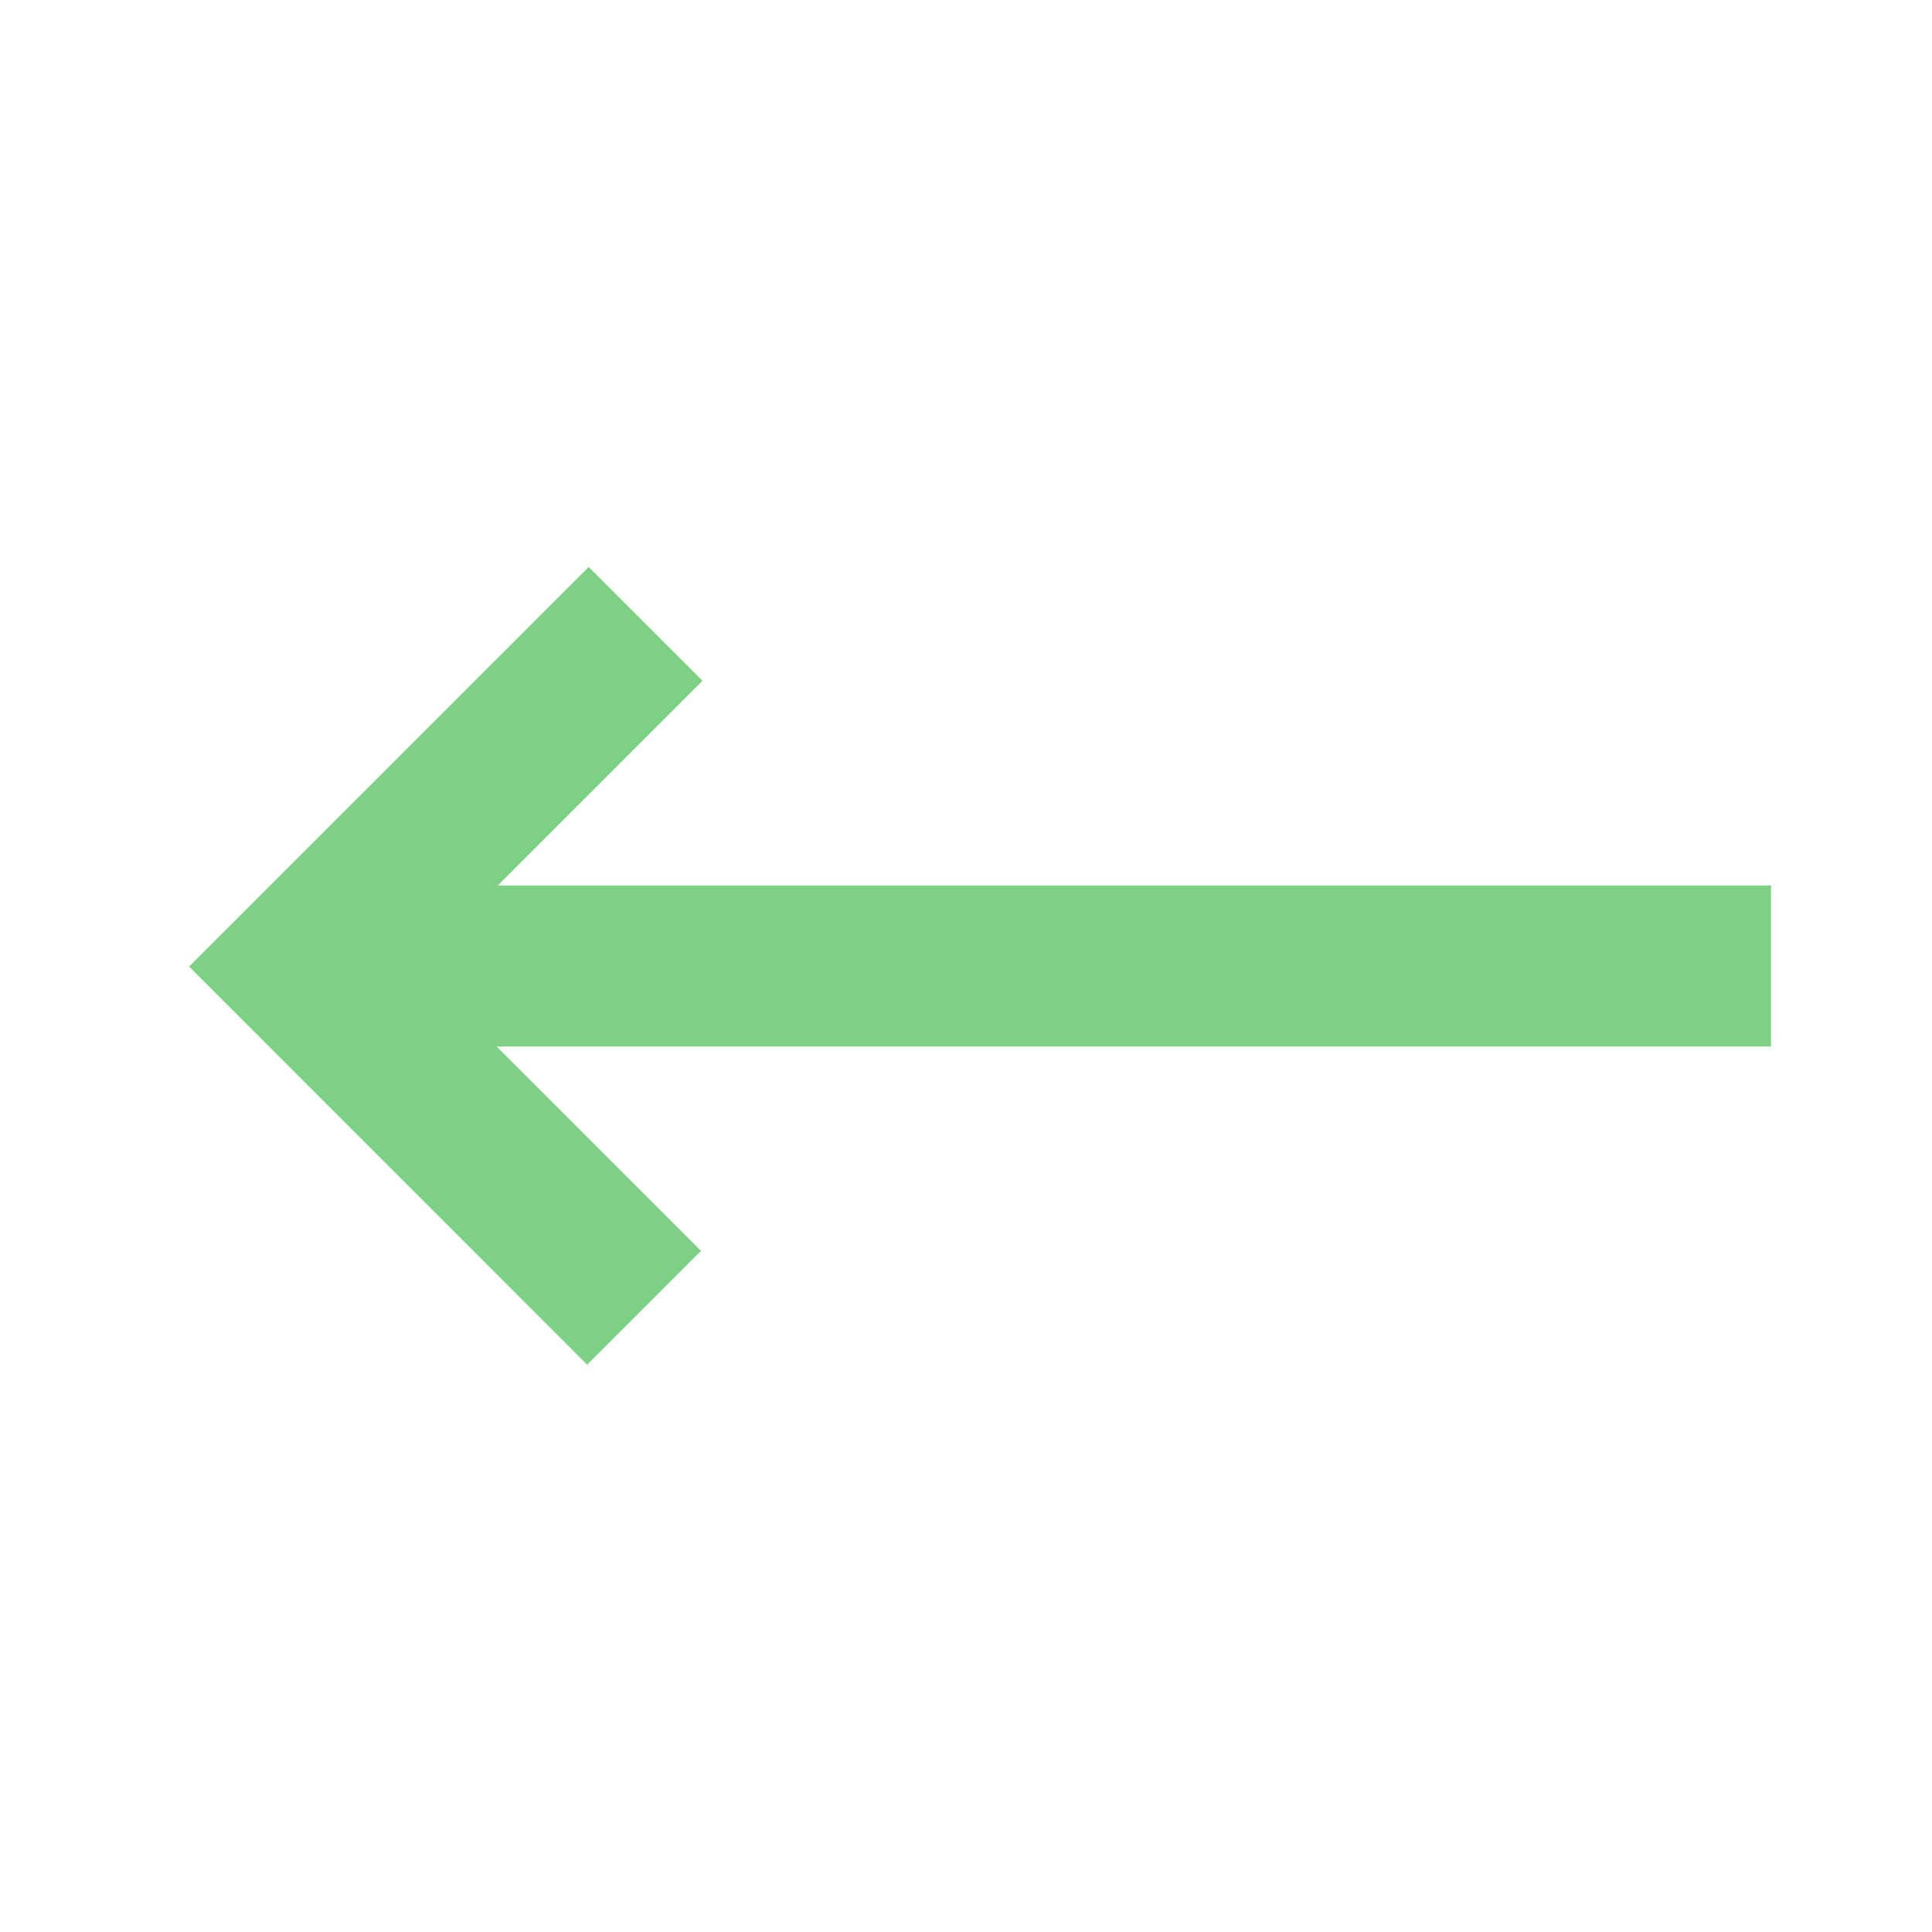
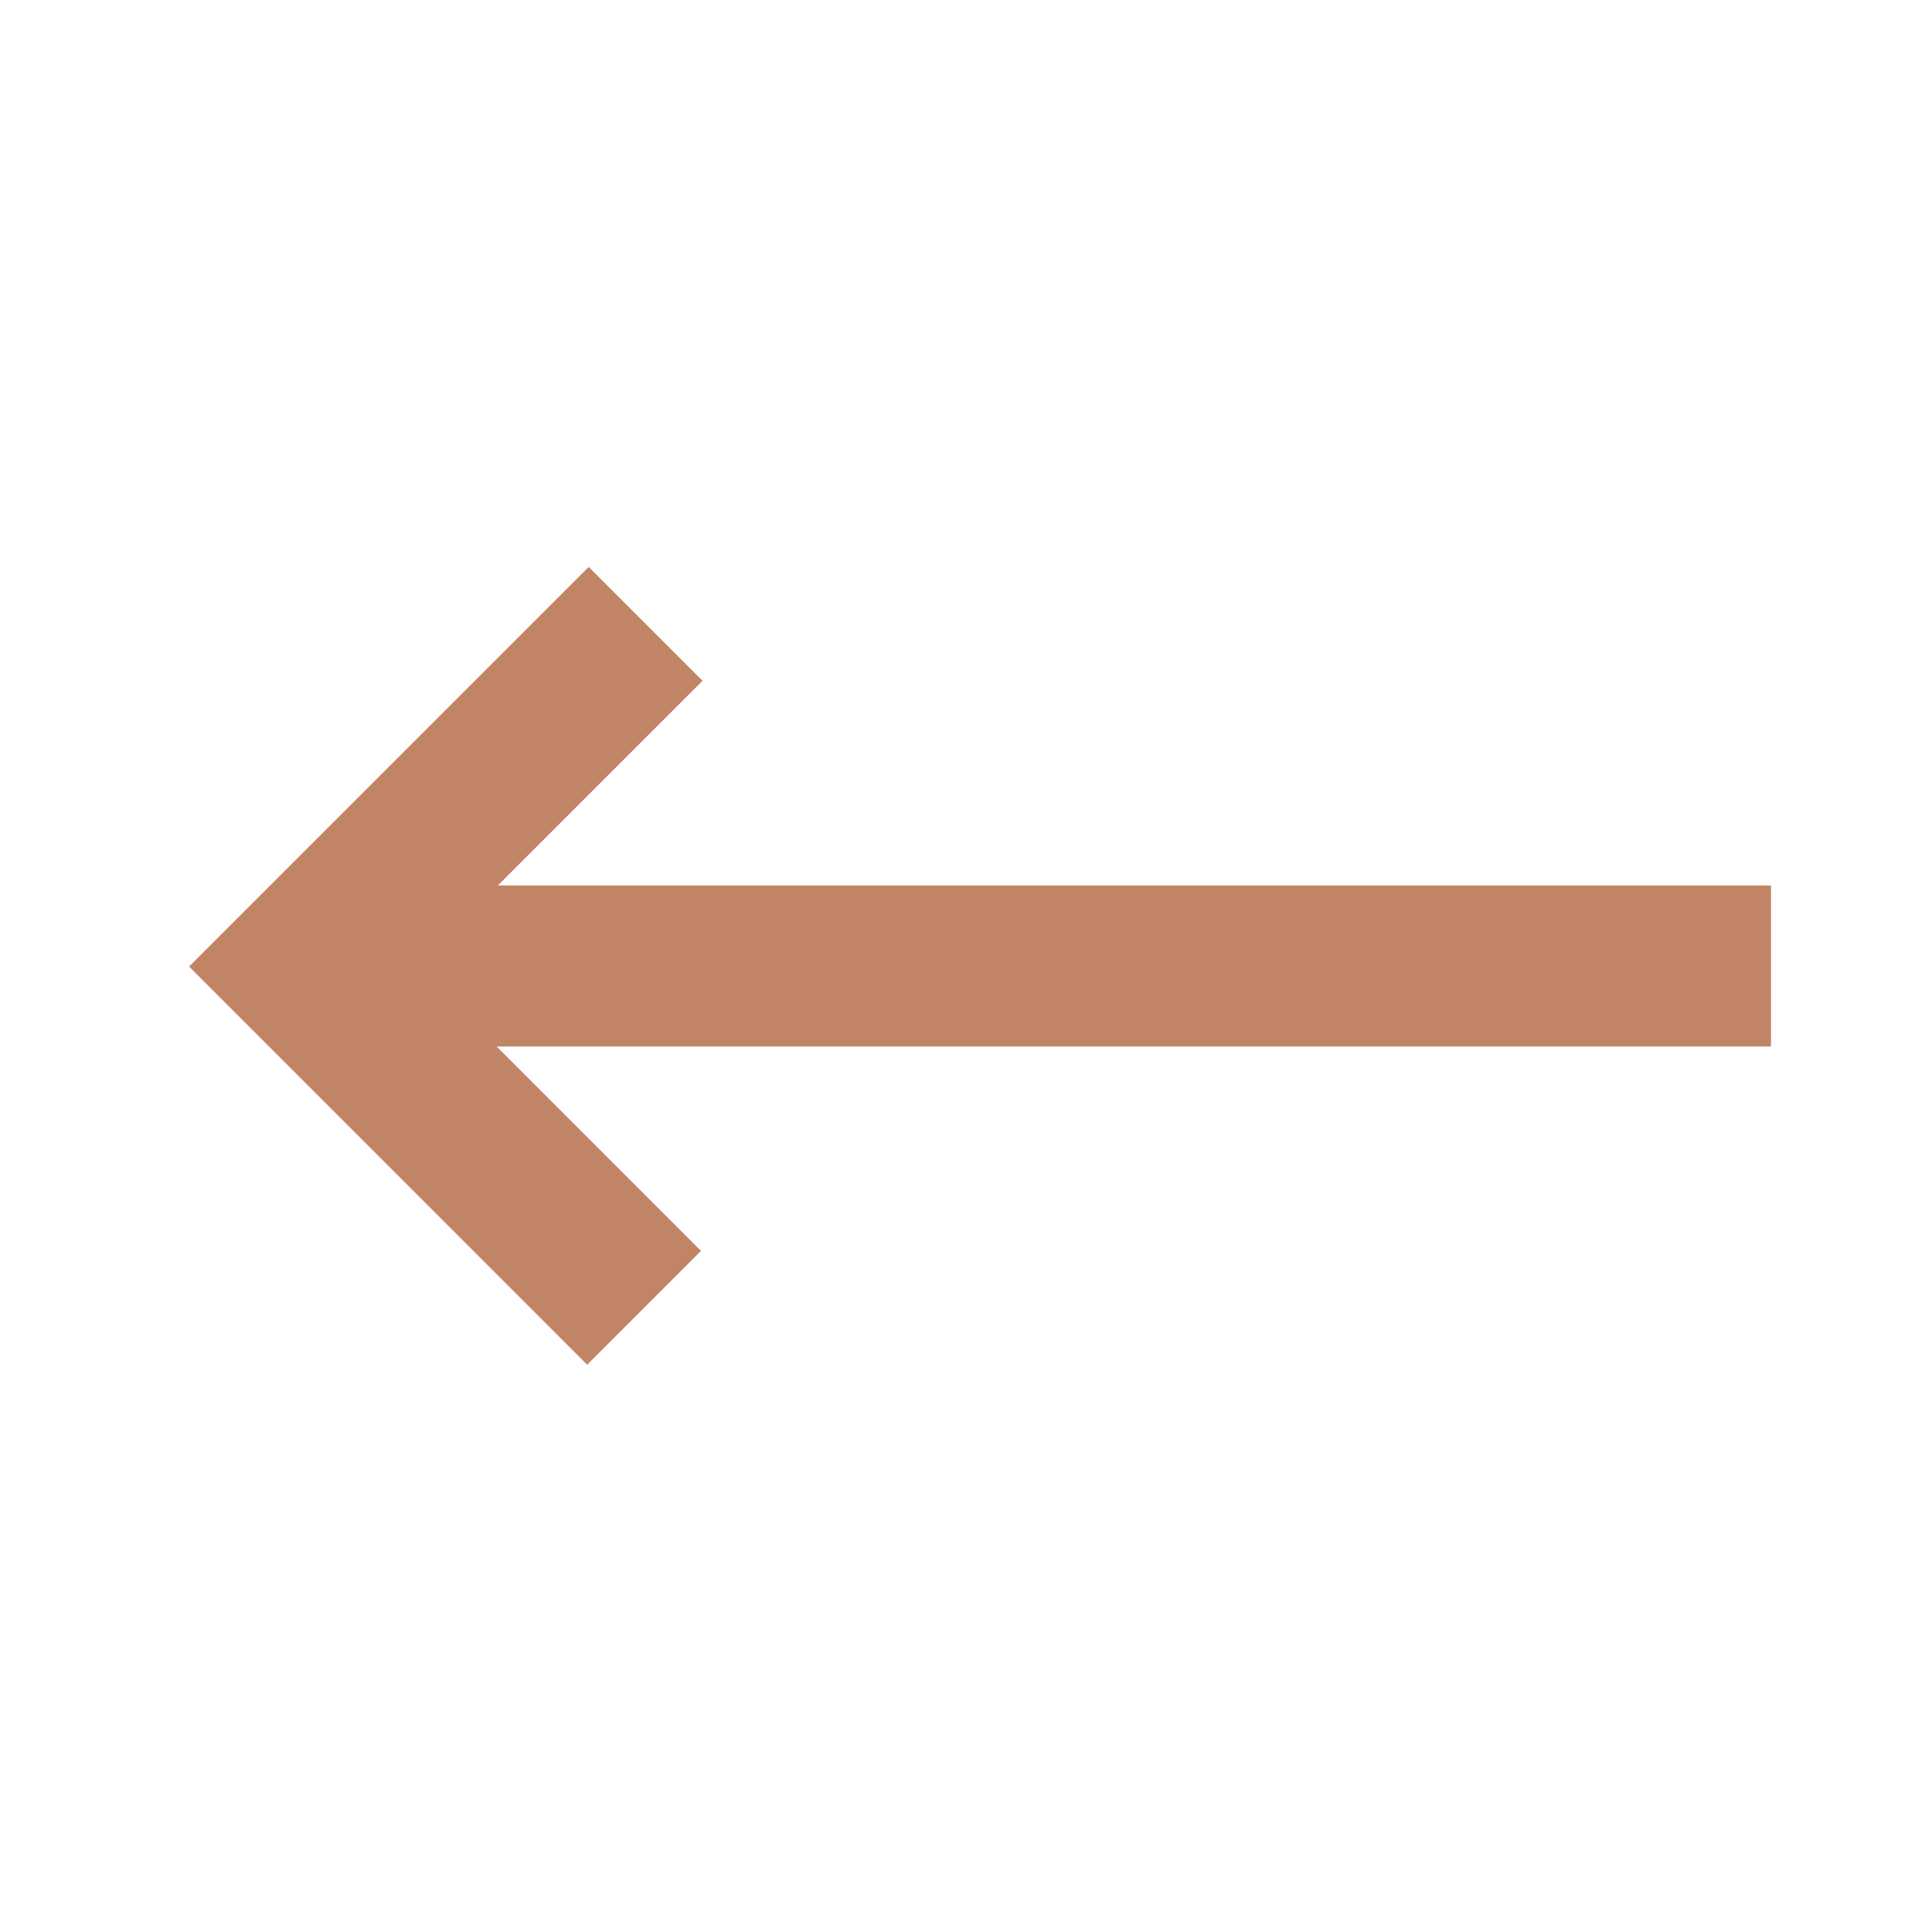
<svg xmlns="http://www.w3.org/2000/svg" width="24" height="24" viewBox="0 0 24 24">
-   <path d="M8.001 16.246l-4.238-4.239L8.02 7.75M5 12h17" fill="none" stroke="#7ED085" stroke-width="2" />
+   <path d="M8.001 16.246l-4.238-4.239L8.02 7.75M5 12h17" fill="none" stroke="#c18565" stroke-width="2" />
</svg>
